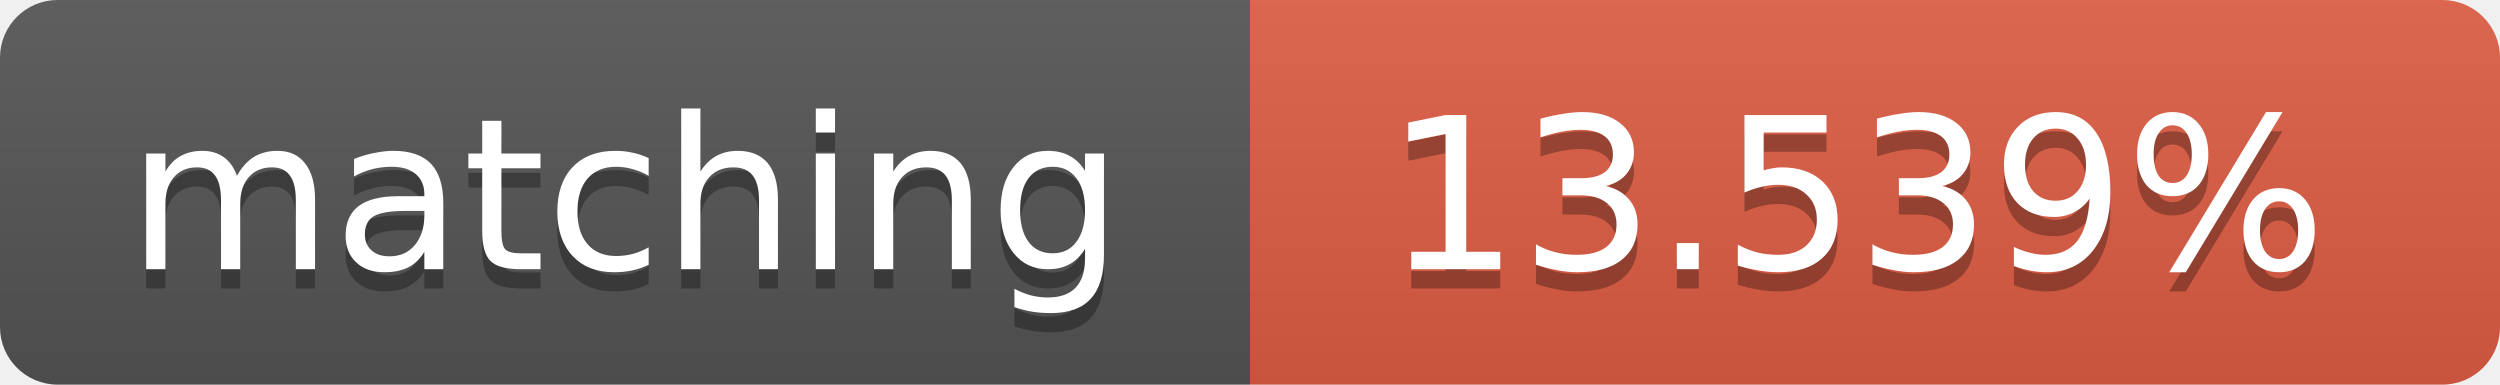
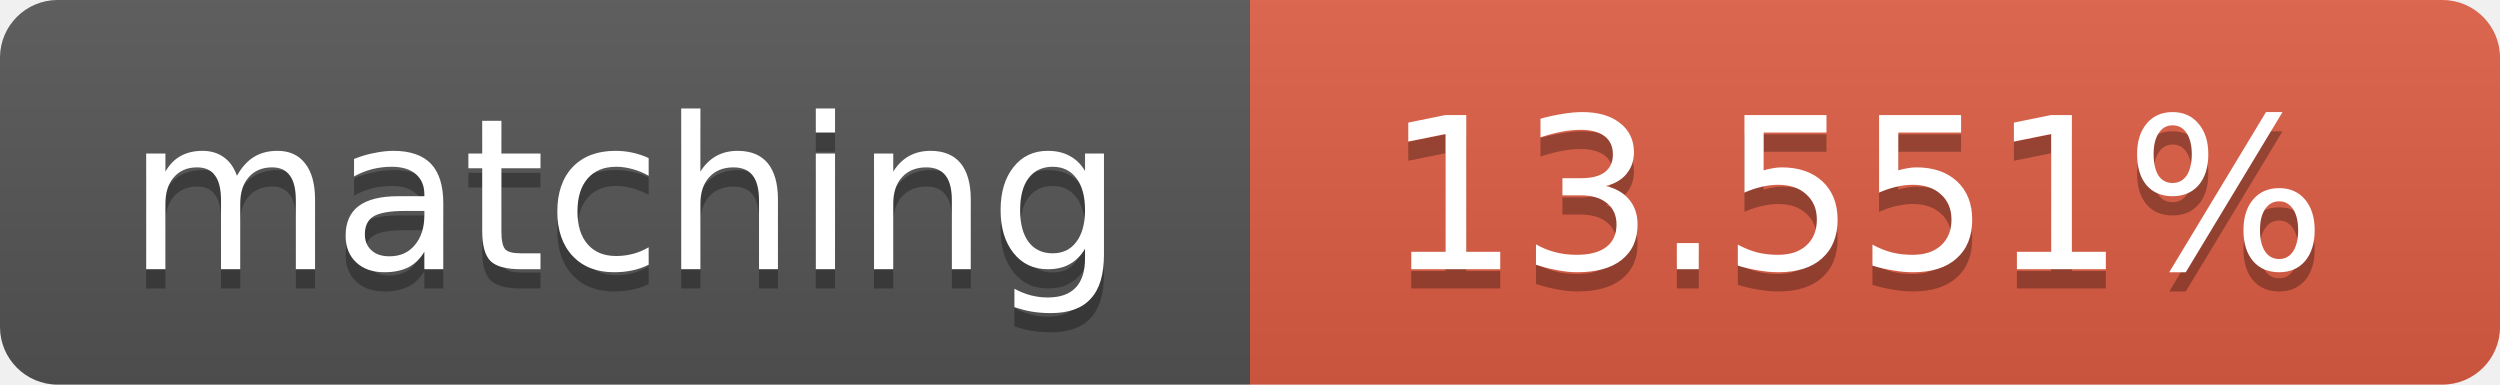
<svg xmlns="http://www.w3.org/2000/svg" width="130" height="20">
  <linearGradient id="b" x2="0" y2="100%">
    <stop offset="0" stop-color="#bbb" stop-opacity=".1" />
    <stop offset="1" stop-opacity=".1" />
  </linearGradient>
  <clipPath id="a">
    <rect width="130" height="20" rx="3" fill="#fff" />
  </clipPath>
  <g clip-path="url(#a)">
    <path fill="#555" d="M0 0h65v20H0z" />
    <path fill="#e05d44" d="M65 0h65v20H65z" />
    <path fill="url(#b)" d="M0 0h130v20H0z" />
  </g>
  <g fill="#fff" text-anchor="middle" font-family="DejaVu Sans,Verdana,Geneva,sans-serif" font-size="11">
    <text x="32.5" y="15" fill="#010101" fill-opacity=".3">matching</text>
    <text x="32.5" y="14">matching</text>
-     <text x="96.5" y="15" fill="#010101" fill-opacity=".3">13.539%</text>
-     <text x="96.5" y="14">13.539%</text>
+     <text x="96.5" y="15" fill="#010101" fill-opacity=".3">13.551%</text>
+     <text x="96.5" y="14">13.551%</text>
  </g>
</svg>
